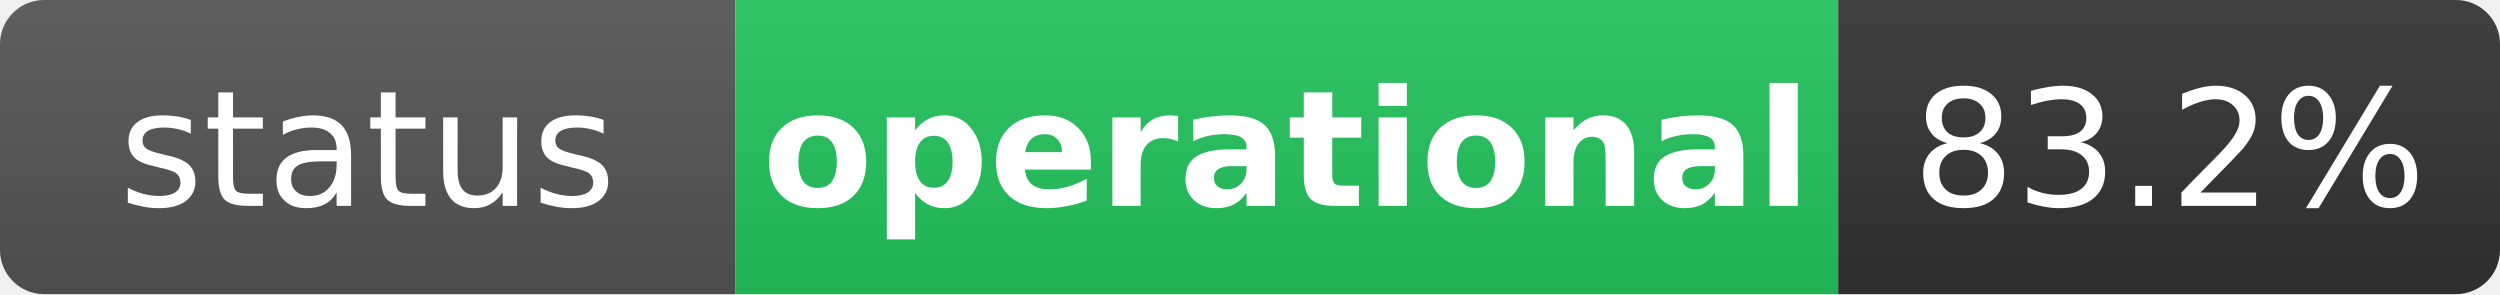
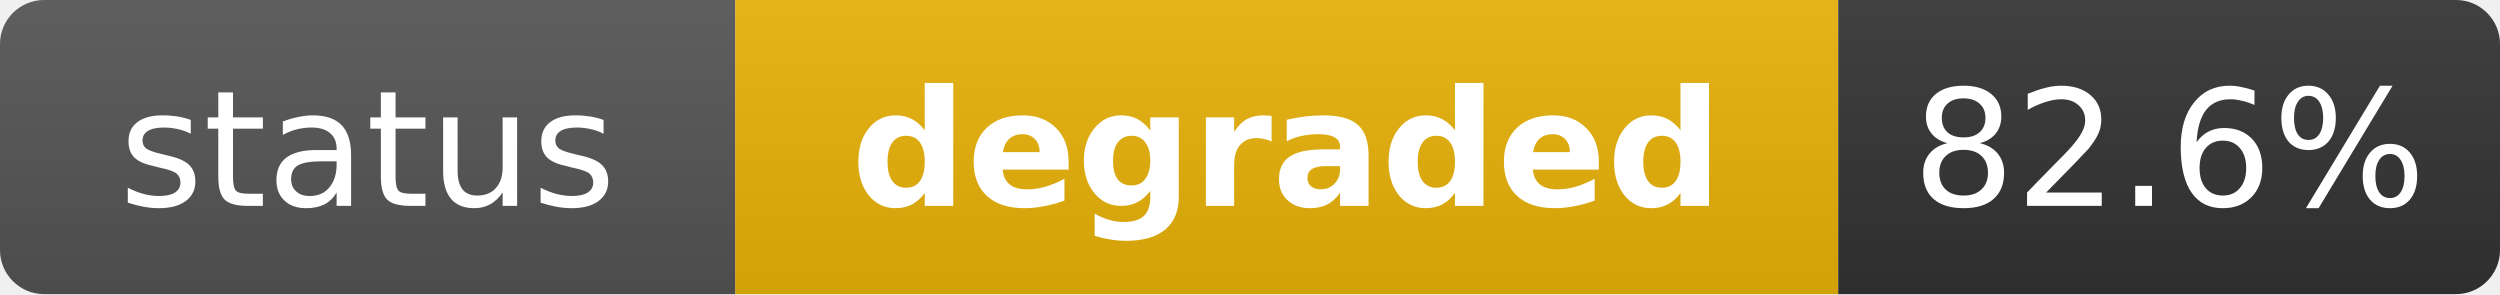
- <svg xmlns="http://www.w3.org/2000/svg" width="170" height="20" role="img" aria-label="status: operational">
+ <svg xmlns="http://www.w3.org/2000/svg" width="170" height="20" role="img" aria-label="status: degraded">
  <linearGradient id="s" x2="0" y2="100%">
    <stop offset="0" stop-color="#bbb" stop-opacity=".1" />
    <stop offset="1" stop-opacity=".1" />
  </linearGradient>
  <clipPath id="r">
    <rect width="170" height="20" rx="3" fill="#fff" />
  </clipPath>
  <g clip-path="url(#r)">
    <rect width="50" height="20" fill="#555" />
-     <rect x="50" width="75" height="20" fill="#22c55e" />
+     <rect x="50" width="75" height="20" fill="#eab308" />
    <rect x="125" width="45" height="20" fill="#333" />
    <rect width="170" height="20" fill="url(#s)" />
  </g>
  <g fill="#fff" text-anchor="middle" font-family="Verdana,Geneva,DejaVu Sans,sans-serif" text-rendering="geometricPrecision" font-size="11">
    <text x="25" y="14" fill="#fff">status</text>
-     <text x="87.5" y="14" fill="#fff" font-weight="bold">operational</text>
-     <text x="147.5" y="14" fill="#fff">83.2%</text>
+     <text x="87.5" y="14" fill="#fff" font-weight="bold">degraded</text>
+     <text x="147.5" y="14" fill="#fff">82.6%</text>
  </g>
</svg>
